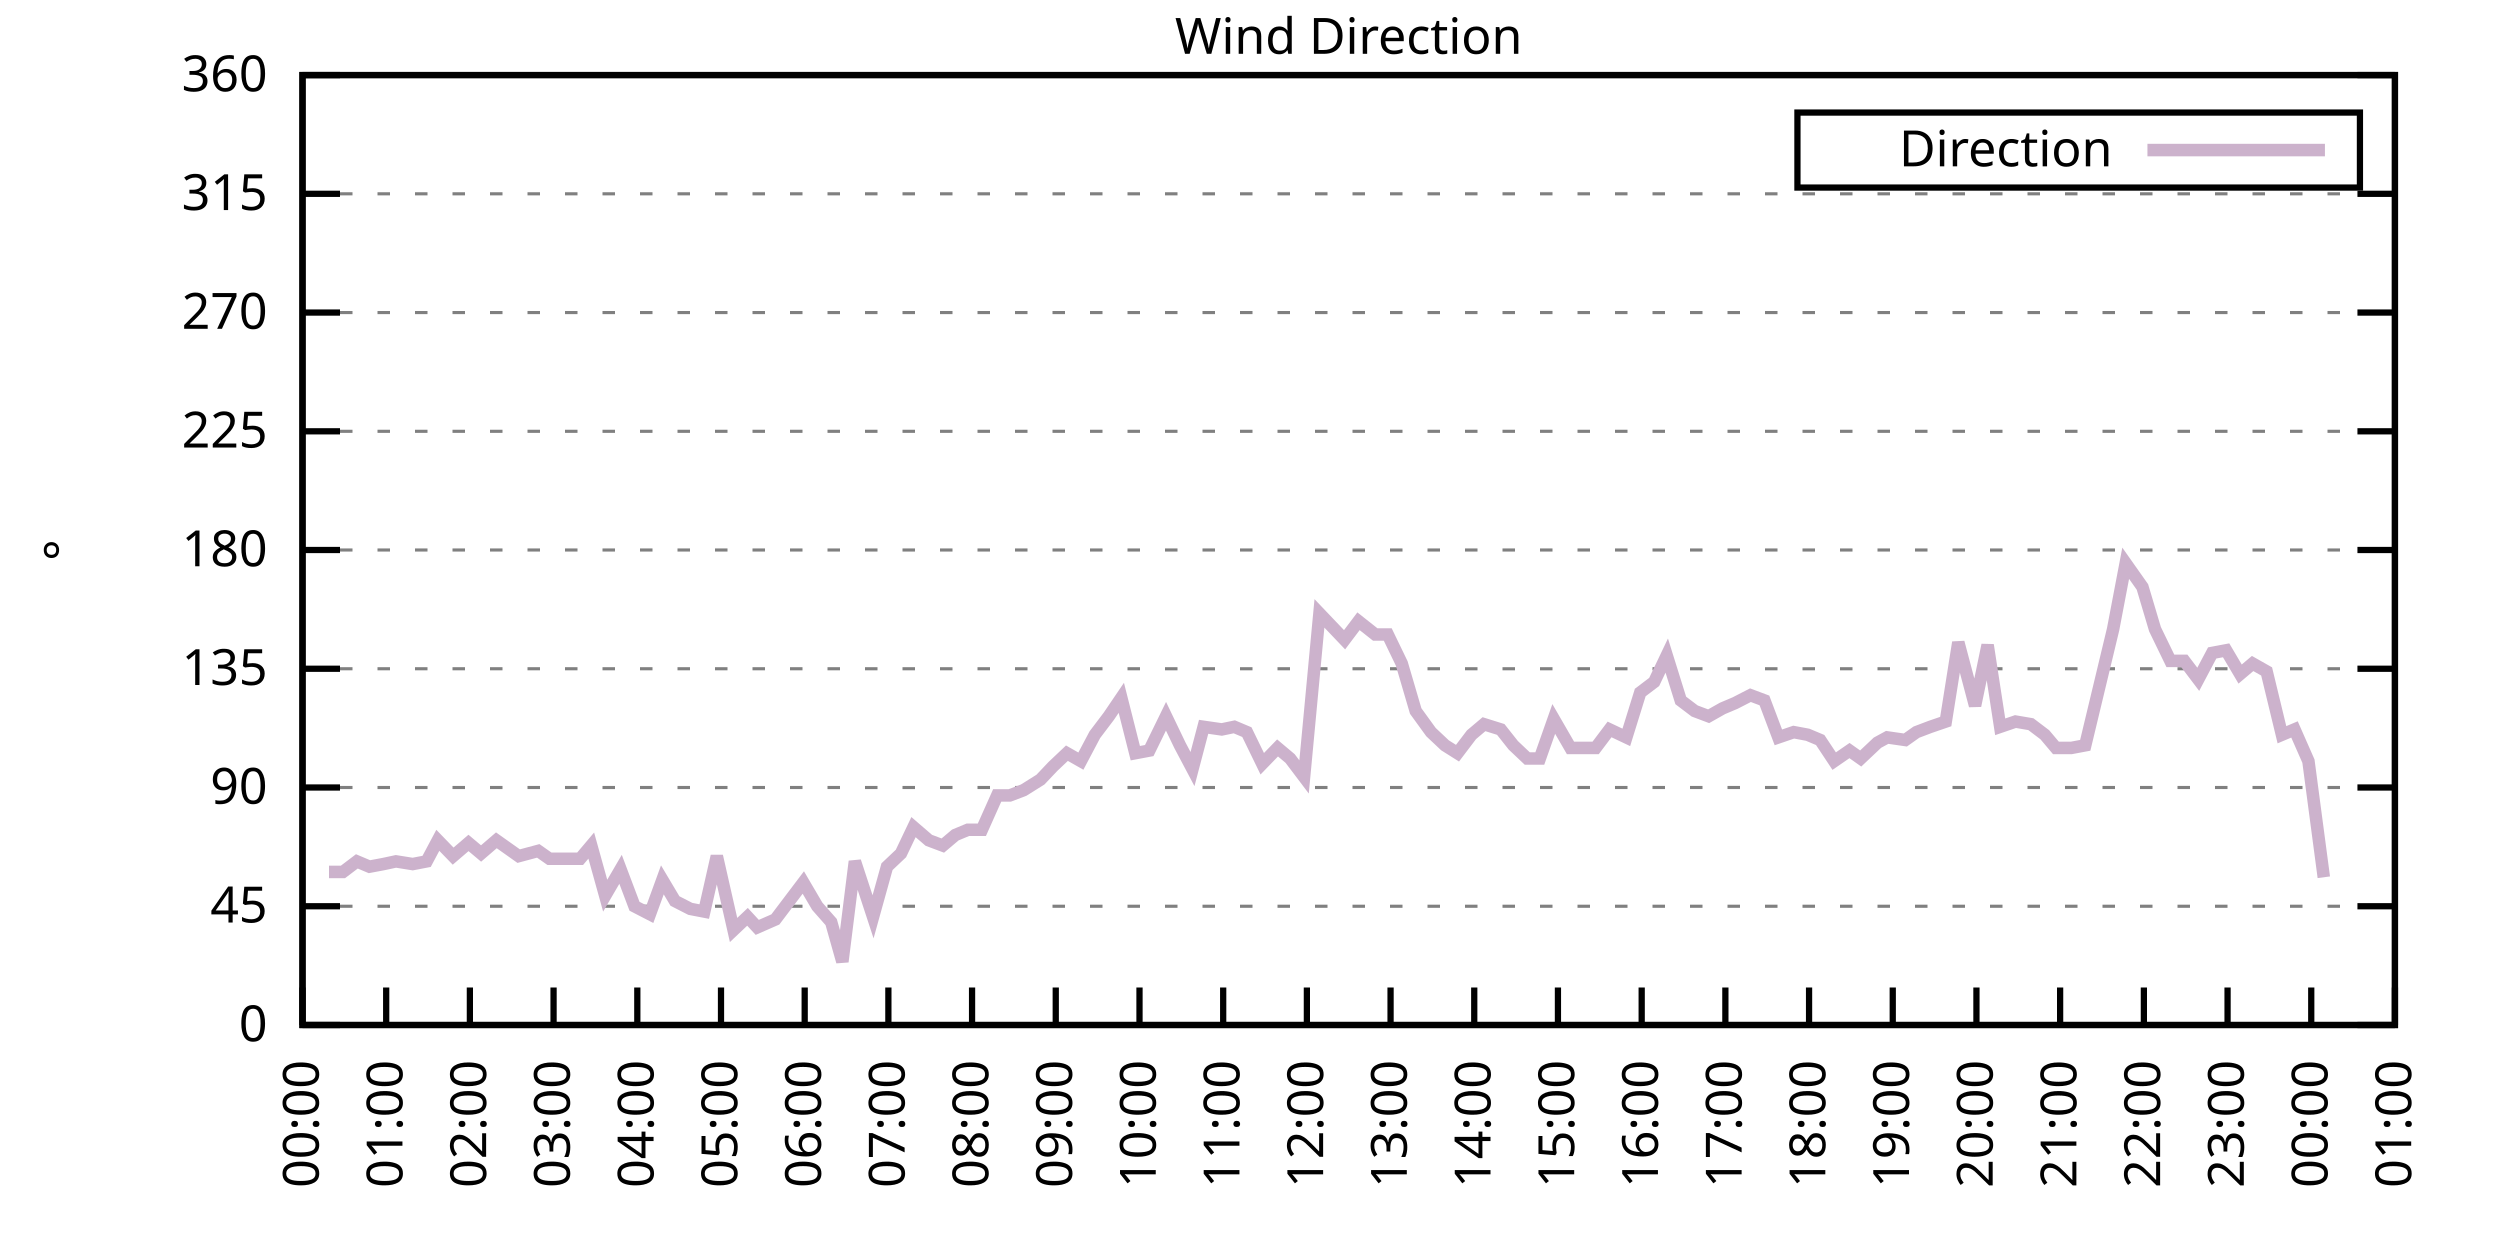
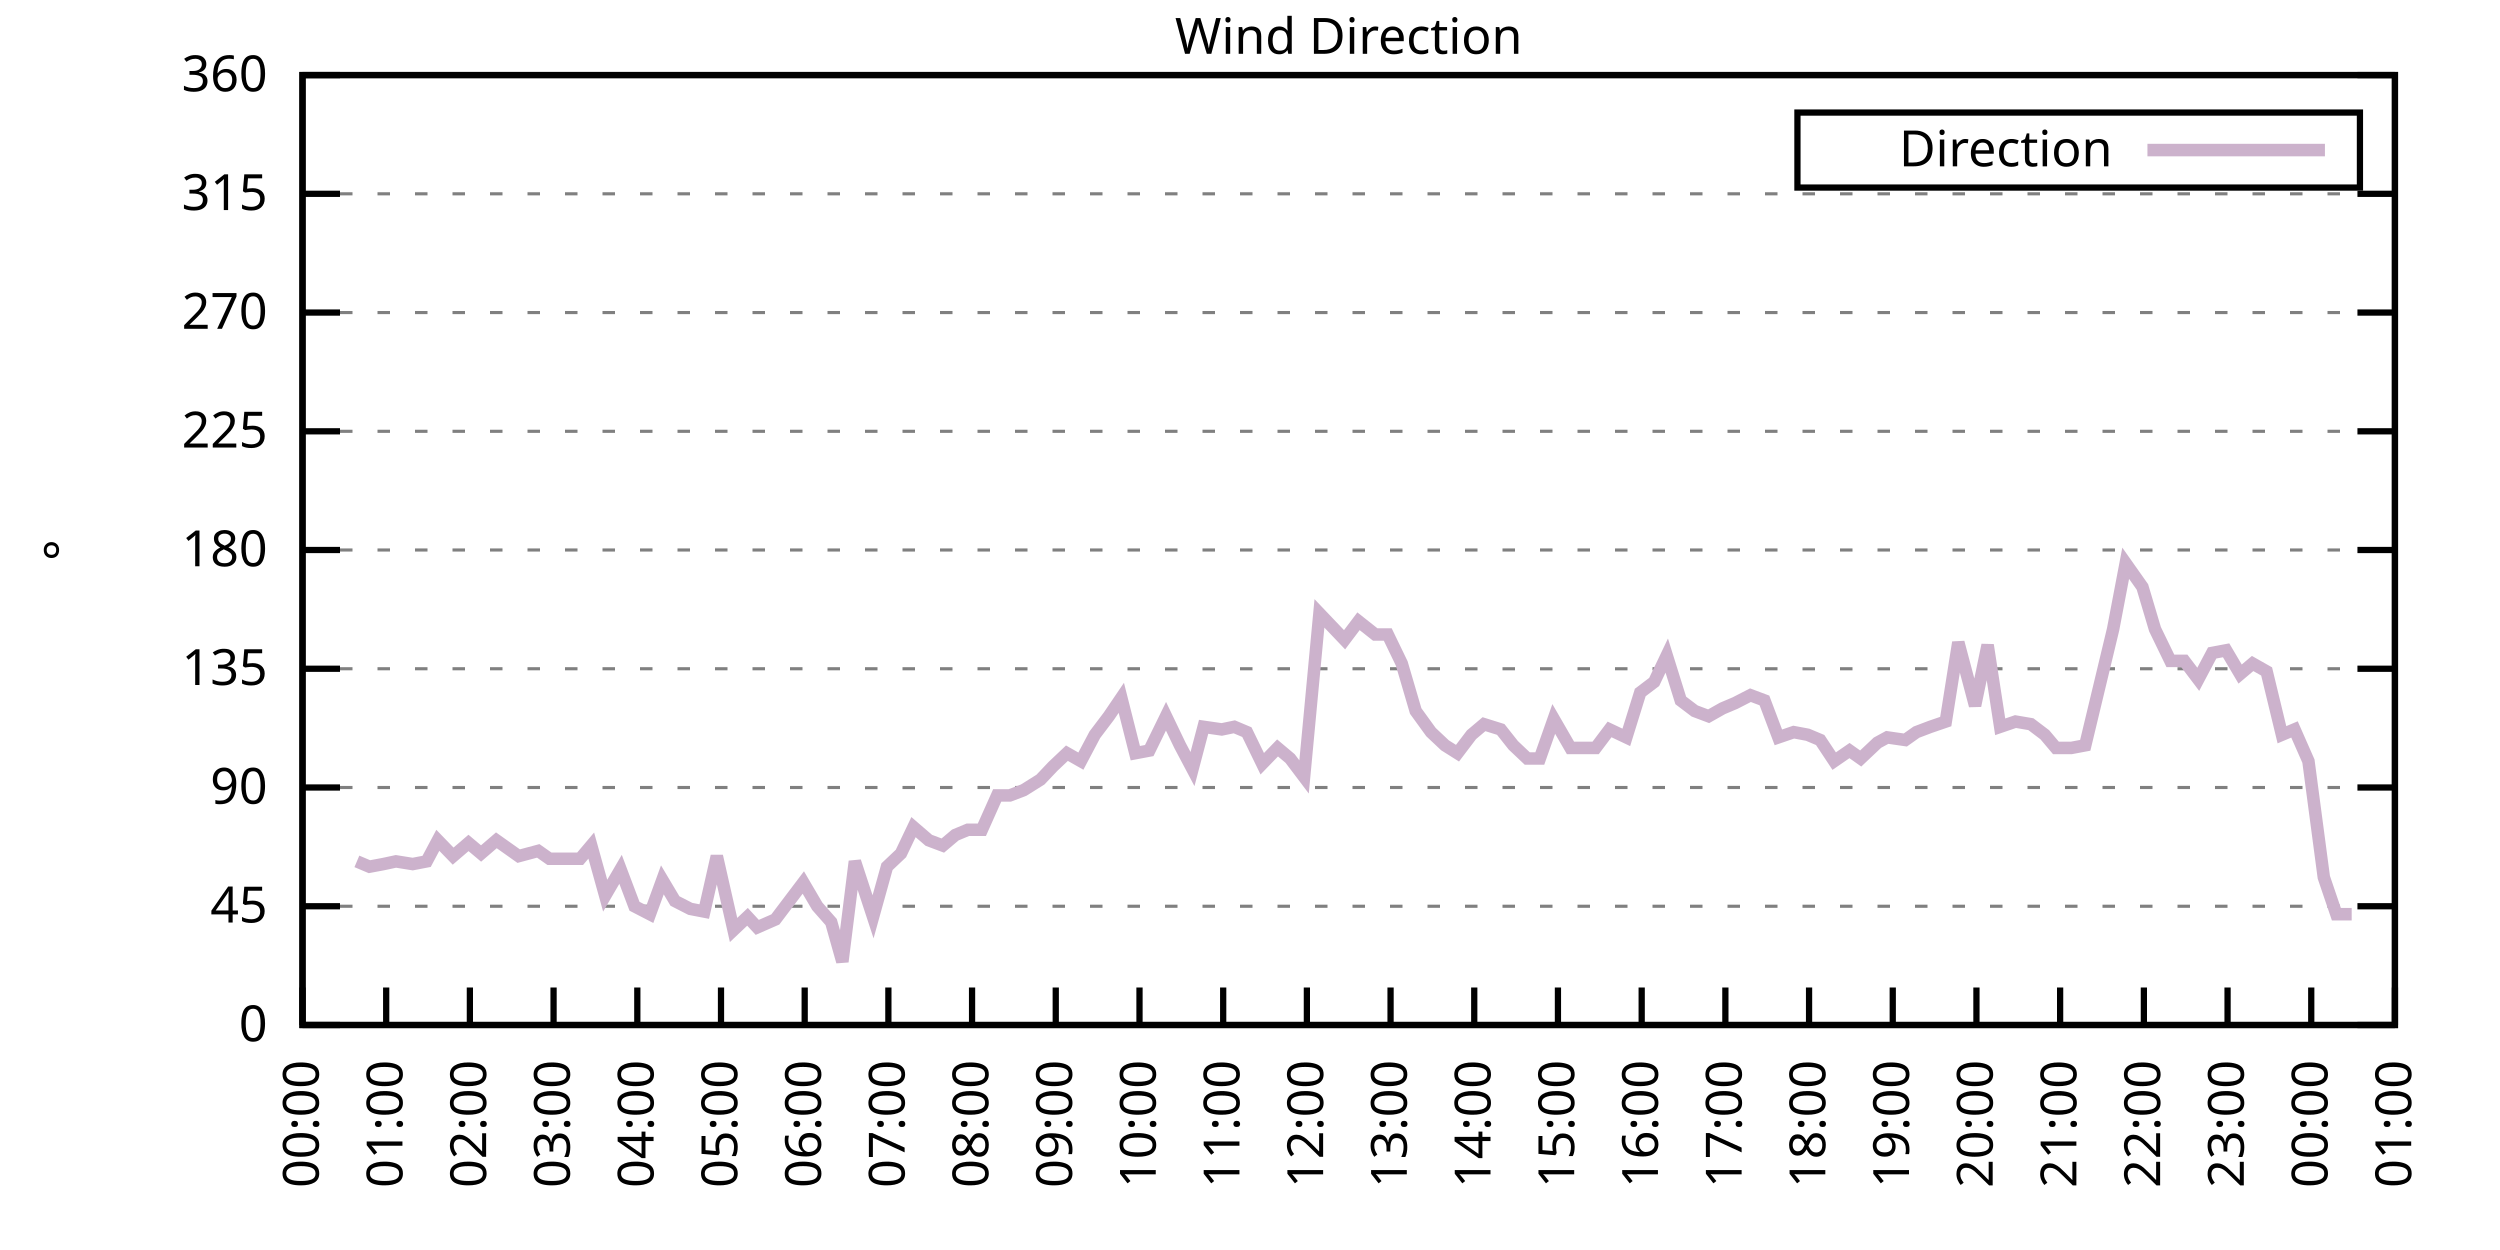
<svg xmlns="http://www.w3.org/2000/svg" xmlns:xlink="http://www.w3.org/1999/xlink" width="400" height="200" viewBox="0 0 400 200">
  <g id="gnuplot_canvas">
    <rect x="0" y="0" width="400" height="200" fill="none" />
    <defs>
      <circle id="gpDot" r="0.5" stroke-width="0.5" stroke="currentColor" />
      <path id="gpPt0" stroke-width="0.333" stroke="currentColor" d="M-1,0 h2 M0,-1 v2" />
      <path id="gpPt1" stroke-width="0.333" stroke="currentColor" d="M-1,-1 L1,1 M1,-1 L-1,1" />
      <path id="gpPt2" stroke-width="0.333" stroke="currentColor" d="M-1,0 L1,0 M0,-1 L0,1 M-1,-1 L1,1 M-1,1 L1,-1" />
      <rect id="gpPt3" stroke-width="0.333" stroke="currentColor" x="-1" y="-1" width="2" height="2" />
      <rect id="gpPt4" stroke-width="0.333" stroke="currentColor" fill="currentColor" x="-1" y="-1" width="2" height="2" />
      <circle id="gpPt5" stroke-width="0.333" stroke="currentColor" cx="0" cy="0" r="1" />
      <use xlink:href="#gpPt5" id="gpPt6" fill="currentColor" stroke="none" />
      <path id="gpPt7" stroke-width="0.333" stroke="currentColor" d="M0,-1.33 L-1.33,0.67 L1.33,0.67 z" />
      <use xlink:href="#gpPt7" id="gpPt8" fill="currentColor" stroke="none" />
      <use xlink:href="#gpPt7" id="gpPt9" stroke="currentColor" transform="rotate(180)" />
      <use xlink:href="#gpPt9" id="gpPt10" fill="currentColor" stroke="none" />
      <use xlink:href="#gpPt3" id="gpPt11" stroke="currentColor" transform="rotate(45)" />
      <use xlink:href="#gpPt11" id="gpPt12" fill="currentColor" stroke="none" />
      <path id="gpPt13" stroke-width="0.333" stroke="currentColor" d="M0,1.330 L1.265,0.411 L0.782,-1.067 L-0.782,-1.076 L-1.265,0.411 z" />
      <use xlink:href="#gpPt13" id="gpPt14" fill="currentColor" stroke="none" />
      <filter id="textbox" filterUnits="objectBoundingBox" x="0" y="0" height="1" width="1">
        <feFlood flood-color="white" flood-opacity="1" result="bgnd" />
        <feComposite in="SourceGraphic" in2="bgnd" operator="atop" />
      </filter>
      <filter id="greybox" filterUnits="objectBoundingBox" x="0" y="0" height="1" width="1">
        <feFlood flood-color="lightgrey" flood-opacity="1" result="grey" />
        <feComposite in="SourceGraphic" in2="grey" operator="atop" />
      </filter>
    </defs>
    <g fill="none" color="white" stroke="currentColor" stroke-width="1.00" stroke-linecap="butt" stroke-linejoin="miter">
</g>
    <g fill="none" color="black" stroke="currentColor" stroke-width="1.00" stroke-linecap="butt" stroke-linejoin="miter">
      <g stroke="none" shape-rendering="crispEdges">
        <polygon fill="rgb(255, 255, 255)" points="48.40,164.00 383.18,164.00 383.18,12.02 48.40,12.02 " />
      </g>
    </g>
    <g fill="none" color="black" stroke="currentColor" stroke-width="1.00" stroke-linecap="butt" stroke-linejoin="miter">
</g>
    <g fill="none" color="black" stroke="black" stroke-width="0.50" stroke-linecap="butt" stroke-linejoin="miter">
</g>
    <g fill="none" color="gray" stroke="currentColor" stroke-width="0.50" stroke-linecap="butt" stroke-linejoin="miter">
      <path stroke="gray" stroke-dasharray="2,4" class="gridline" d="M48.40,164.00 L383.19,164.00  " />
    </g>
    <g fill="none" color="gray" stroke="gray" stroke-width="1.00" stroke-linecap="butt" stroke-linejoin="miter">
</g>
    <g fill="none" color="black" stroke="currentColor" stroke-width="1.00" stroke-linecap="butt" stroke-linejoin="miter">
      <path stroke="black" d="M48.40,164.00 L54.40,164.00 M383.19,164.00 L377.19,164.00  " />
      <g transform="translate(42.80,166.60)" stroke="none" fill="black" font-family="Sans" font-size="8.00" text-anchor="end">
        <text>
          <tspan font-family="Sans"> 0</tspan>
        </text>
      </g>
    </g>
    <g fill="none" color="black" stroke="currentColor" stroke-width="1.00" stroke-linecap="butt" stroke-linejoin="miter">
</g>
    <g fill="none" color="black" stroke="black" stroke-width="0.50" stroke-linecap="butt" stroke-linejoin="miter">
</g>
    <g fill="none" color="gray" stroke="currentColor" stroke-width="0.50" stroke-linecap="butt" stroke-linejoin="miter">
      <path stroke="gray" stroke-dasharray="2,4" class="gridline" d="M48.40,145.00 L383.19,145.00  " />
    </g>
    <g fill="none" color="gray" stroke="gray" stroke-width="1.00" stroke-linecap="butt" stroke-linejoin="miter">
</g>
    <g fill="none" color="black" stroke="currentColor" stroke-width="1.00" stroke-linecap="butt" stroke-linejoin="miter">
      <path stroke="black" d="M48.40,145.00 L54.40,145.00 M383.19,145.00 L377.19,145.00  " />
      <g transform="translate(42.80,147.60)" stroke="none" fill="black" font-family="Sans" font-size="8.00" text-anchor="end">
        <text>
          <tspan font-family="Sans"> 45</tspan>
        </text>
      </g>
    </g>
    <g fill="none" color="black" stroke="currentColor" stroke-width="1.00" stroke-linecap="butt" stroke-linejoin="miter">
</g>
    <g fill="none" color="black" stroke="black" stroke-width="0.50" stroke-linecap="butt" stroke-linejoin="miter">
</g>
    <g fill="none" color="gray" stroke="currentColor" stroke-width="0.50" stroke-linecap="butt" stroke-linejoin="miter">
      <path stroke="gray" stroke-dasharray="2,4" class="gridline" d="M48.40,126.00 L383.19,126.00  " />
    </g>
    <g fill="none" color="gray" stroke="gray" stroke-width="1.00" stroke-linecap="butt" stroke-linejoin="miter">
</g>
    <g fill="none" color="black" stroke="currentColor" stroke-width="1.00" stroke-linecap="butt" stroke-linejoin="miter">
      <path stroke="black" d="M48.40,126.00 L54.40,126.00 M383.19,126.00 L377.19,126.00  " />
      <g transform="translate(42.80,128.60)" stroke="none" fill="black" font-family="Sans" font-size="8.00" text-anchor="end">
        <text>
          <tspan font-family="Sans"> 90</tspan>
        </text>
      </g>
    </g>
    <g fill="none" color="black" stroke="currentColor" stroke-width="1.00" stroke-linecap="butt" stroke-linejoin="miter">
</g>
    <g fill="none" color="black" stroke="black" stroke-width="0.50" stroke-linecap="butt" stroke-linejoin="miter">
</g>
    <g fill="none" color="gray" stroke="currentColor" stroke-width="0.50" stroke-linecap="butt" stroke-linejoin="miter">
      <path stroke="gray" stroke-dasharray="2,4" class="gridline" d="M48.40,107.00 L383.19,107.00  " />
    </g>
    <g fill="none" color="gray" stroke="gray" stroke-width="1.00" stroke-linecap="butt" stroke-linejoin="miter">
</g>
    <g fill="none" color="black" stroke="currentColor" stroke-width="1.00" stroke-linecap="butt" stroke-linejoin="miter">
      <path stroke="black" d="M48.40,107.00 L54.40,107.00 M383.19,107.00 L377.19,107.00  " />
      <g transform="translate(42.80,109.60)" stroke="none" fill="black" font-family="Sans" font-size="8.00" text-anchor="end">
        <text>
          <tspan font-family="Sans"> 135</tspan>
        </text>
      </g>
    </g>
    <g fill="none" color="black" stroke="currentColor" stroke-width="1.00" stroke-linecap="butt" stroke-linejoin="miter">
</g>
    <g fill="none" color="black" stroke="black" stroke-width="0.50" stroke-linecap="butt" stroke-linejoin="miter">
</g>
    <g fill="none" color="gray" stroke="currentColor" stroke-width="0.50" stroke-linecap="butt" stroke-linejoin="miter">
      <path stroke="gray" stroke-dasharray="2,4" class="gridline" d="M48.40,88.00 L383.19,88.00  " />
    </g>
    <g fill="none" color="gray" stroke="gray" stroke-width="1.00" stroke-linecap="butt" stroke-linejoin="miter">
</g>
    <g fill="none" color="black" stroke="currentColor" stroke-width="1.00" stroke-linecap="butt" stroke-linejoin="miter">
      <path stroke="black" d="M48.40,88.00 L54.40,88.00 M383.19,88.00 L377.19,88.00  " />
      <g transform="translate(42.80,90.60)" stroke="none" fill="black" font-family="Sans" font-size="8.00" text-anchor="end">
        <text>
          <tspan font-family="Sans"> 180</tspan>
        </text>
      </g>
    </g>
    <g fill="none" color="black" stroke="currentColor" stroke-width="1.00" stroke-linecap="butt" stroke-linejoin="miter">
</g>
    <g fill="none" color="black" stroke="black" stroke-width="0.50" stroke-linecap="butt" stroke-linejoin="miter">
</g>
    <g fill="none" color="gray" stroke="currentColor" stroke-width="0.50" stroke-linecap="butt" stroke-linejoin="miter">
      <path stroke="gray" stroke-dasharray="2,4" class="gridline" d="M48.40,69.01 L383.19,69.01  " />
    </g>
    <g fill="none" color="gray" stroke="gray" stroke-width="1.00" stroke-linecap="butt" stroke-linejoin="miter">
</g>
    <g fill="none" color="black" stroke="currentColor" stroke-width="1.00" stroke-linecap="butt" stroke-linejoin="miter">
      <path stroke="black" d="M48.40,69.01 L54.40,69.01 M383.19,69.01 L377.19,69.01  " />
      <g transform="translate(42.80,71.61)" stroke="none" fill="black" font-family="Sans" font-size="8.00" text-anchor="end">
        <text>
          <tspan font-family="Sans"> 225</tspan>
        </text>
      </g>
    </g>
    <g fill="none" color="black" stroke="currentColor" stroke-width="1.00" stroke-linecap="butt" stroke-linejoin="miter">
</g>
    <g fill="none" color="black" stroke="black" stroke-width="0.50" stroke-linecap="butt" stroke-linejoin="miter">
</g>
    <g fill="none" color="gray" stroke="currentColor" stroke-width="0.50" stroke-linecap="butt" stroke-linejoin="miter">
      <path stroke="gray" stroke-dasharray="2,4" class="gridline" d="M48.40,50.01 L383.19,50.01  " />
    </g>
    <g fill="none" color="gray" stroke="gray" stroke-width="1.00" stroke-linecap="butt" stroke-linejoin="miter">
</g>
    <g fill="none" color="black" stroke="currentColor" stroke-width="1.00" stroke-linecap="butt" stroke-linejoin="miter">
      <path stroke="black" d="M48.40,50.01 L54.40,50.01 M383.19,50.01 L377.19,50.01  " />
      <g transform="translate(42.80,52.61)" stroke="none" fill="black" font-family="Sans" font-size="8.00" text-anchor="end">
        <text>
          <tspan font-family="Sans"> 270</tspan>
        </text>
      </g>
    </g>
    <g fill="none" color="black" stroke="currentColor" stroke-width="1.00" stroke-linecap="butt" stroke-linejoin="miter">
</g>
    <g fill="none" color="black" stroke="black" stroke-width="0.50" stroke-linecap="butt" stroke-linejoin="miter">
</g>
    <g fill="none" color="gray" stroke="currentColor" stroke-width="0.50" stroke-linecap="butt" stroke-linejoin="miter">
      <path stroke="gray" stroke-dasharray="2,4" class="gridline" d="M48.40,31.01 L383.19,31.01  " />
    </g>
    <g fill="none" color="gray" stroke="gray" stroke-width="1.00" stroke-linecap="butt" stroke-linejoin="miter">
</g>
    <g fill="none" color="black" stroke="currentColor" stroke-width="1.00" stroke-linecap="butt" stroke-linejoin="miter">
      <path stroke="black" d="M48.40,31.01 L54.40,31.01 M383.19,31.01 L377.19,31.01  " />
      <g transform="translate(42.80,33.61)" stroke="none" fill="black" font-family="Sans" font-size="8.00" text-anchor="end">
        <text>
          <tspan font-family="Sans"> 315</tspan>
        </text>
      </g>
    </g>
    <g fill="none" color="black" stroke="currentColor" stroke-width="1.00" stroke-linecap="butt" stroke-linejoin="miter">
</g>
    <g fill="none" color="black" stroke="black" stroke-width="0.50" stroke-linecap="butt" stroke-linejoin="miter">
</g>
    <g fill="none" color="gray" stroke="currentColor" stroke-width="0.50" stroke-linecap="butt" stroke-linejoin="miter">
      <path stroke="gray" stroke-dasharray="2,4" class="gridline" d="M48.40,12.01 L383.19,12.01  " />
    </g>
    <g fill="none" color="gray" stroke="gray" stroke-width="1.00" stroke-linecap="butt" stroke-linejoin="miter">
</g>
    <g fill="none" color="black" stroke="currentColor" stroke-width="1.00" stroke-linecap="butt" stroke-linejoin="miter">
      <path stroke="black" d="M48.40,12.01 L54.40,12.01 M383.19,12.01 L377.19,12.01  " />
      <g transform="translate(42.80,14.61)" stroke="none" fill="black" font-family="Sans" font-size="8.00" text-anchor="end">
        <text>
          <tspan font-family="Sans"> 360</tspan>
        </text>
      </g>
    </g>
    <g fill="none" color="black" stroke="currentColor" stroke-width="1.00" stroke-linecap="butt" stroke-linejoin="miter">
      <path stroke="black" d="M48.40,164.00 L48.40,158.00  " />
      <g transform="translate(51.00,169.60) rotate(270.00)" stroke="none" fill="black" font-family="Sans" font-size="8.00" text-anchor="end">
        <text>
          <tspan font-family="Sans">00:00</tspan>
        </text>
      </g>
    </g>
    <g fill="none" color="black" stroke="currentColor" stroke-width="1.00" stroke-linecap="butt" stroke-linejoin="miter">
      <path stroke="black" d="M61.79,164.00 L61.79,158.00  " />
      <g transform="translate(64.39,169.60) rotate(270.00)" stroke="none" fill="black" font-family="Sans" font-size="8.00" text-anchor="end">
        <text>
          <tspan font-family="Sans">01:00</tspan>
        </text>
      </g>
    </g>
    <g fill="none" color="black" stroke="currentColor" stroke-width="1.00" stroke-linecap="butt" stroke-linejoin="miter">
      <path stroke="black" d="M75.18,164.00 L75.18,158.00  " />
      <g transform="translate(77.78,169.60) rotate(270.00)" stroke="none" fill="black" font-family="Sans" font-size="8.00" text-anchor="end">
        <text>
          <tspan font-family="Sans">02:00</tspan>
        </text>
      </g>
    </g>
    <g fill="none" color="black" stroke="currentColor" stroke-width="1.00" stroke-linecap="butt" stroke-linejoin="miter">
      <path stroke="black" d="M88.57,164.00 L88.57,158.00  " />
      <g transform="translate(91.17,169.60) rotate(270.00)" stroke="none" fill="black" font-family="Sans" font-size="8.00" text-anchor="end">
        <text>
          <tspan font-family="Sans">03:00</tspan>
        </text>
      </g>
    </g>
    <g fill="none" color="black" stroke="currentColor" stroke-width="1.00" stroke-linecap="butt" stroke-linejoin="miter">
      <path stroke="black" d="M101.97,164.00 L101.97,158.00  " />
      <g transform="translate(104.57,169.60) rotate(270.00)" stroke="none" fill="black" font-family="Sans" font-size="8.00" text-anchor="end">
        <text>
          <tspan font-family="Sans">04:00</tspan>
        </text>
      </g>
    </g>
    <g fill="none" color="black" stroke="currentColor" stroke-width="1.00" stroke-linecap="butt" stroke-linejoin="miter">
      <path stroke="black" d="M115.36,164.00 L115.36,158.00  " />
      <g transform="translate(117.96,169.60) rotate(270.00)" stroke="none" fill="black" font-family="Sans" font-size="8.00" text-anchor="end">
        <text>
          <tspan font-family="Sans">05:00</tspan>
        </text>
      </g>
    </g>
    <g fill="none" color="black" stroke="currentColor" stroke-width="1.00" stroke-linecap="butt" stroke-linejoin="miter">
      <path stroke="black" d="M128.75,164.00 L128.75,158.00  " />
      <g transform="translate(131.35,169.60) rotate(270.00)" stroke="none" fill="black" font-family="Sans" font-size="8.00" text-anchor="end">
        <text>
          <tspan font-family="Sans">06:00</tspan>
        </text>
      </g>
    </g>
    <g fill="none" color="black" stroke="currentColor" stroke-width="1.00" stroke-linecap="butt" stroke-linejoin="miter">
      <path stroke="black" d="M142.14,164.00 L142.14,158.00  " />
      <g transform="translate(144.74,169.60) rotate(270.00)" stroke="none" fill="black" font-family="Sans" font-size="8.00" text-anchor="end">
        <text>
          <tspan font-family="Sans">07:00</tspan>
        </text>
      </g>
    </g>
    <g fill="none" color="black" stroke="currentColor" stroke-width="1.00" stroke-linecap="butt" stroke-linejoin="miter">
      <path stroke="black" d="M155.53,164.00 L155.53,158.00  " />
      <g transform="translate(158.13,169.60) rotate(270.00)" stroke="none" fill="black" font-family="Sans" font-size="8.00" text-anchor="end">
        <text>
          <tspan font-family="Sans">08:00</tspan>
        </text>
      </g>
    </g>
    <g fill="none" color="black" stroke="currentColor" stroke-width="1.00" stroke-linecap="butt" stroke-linejoin="miter">
      <path stroke="black" d="M168.92,164.00 L168.92,158.00  " />
      <g transform="translate(171.52,169.60) rotate(270.00)" stroke="none" fill="black" font-family="Sans" font-size="8.00" text-anchor="end">
        <text>
          <tspan font-family="Sans">09:00</tspan>
        </text>
      </g>
    </g>
    <g fill="none" color="black" stroke="currentColor" stroke-width="1.00" stroke-linecap="butt" stroke-linejoin="miter">
      <path stroke="black" d="M182.32,164.00 L182.32,158.00  " />
      <g transform="translate(184.92,169.60) rotate(270.00)" stroke="none" fill="black" font-family="Sans" font-size="8.00" text-anchor="end">
        <text>
          <tspan font-family="Sans">10:00</tspan>
        </text>
      </g>
    </g>
    <g fill="none" color="black" stroke="currentColor" stroke-width="1.00" stroke-linecap="butt" stroke-linejoin="miter">
      <path stroke="black" d="M195.71,164.00 L195.71,158.00  " />
      <g transform="translate(198.31,169.60) rotate(270.00)" stroke="none" fill="black" font-family="Sans" font-size="8.00" text-anchor="end">
        <text>
          <tspan font-family="Sans">11:00</tspan>
        </text>
      </g>
    </g>
    <g fill="none" color="black" stroke="currentColor" stroke-width="1.00" stroke-linecap="butt" stroke-linejoin="miter">
      <path stroke="black" d="M209.10,164.00 L209.10,158.00  " />
      <g transform="translate(211.70,169.60) rotate(270.00)" stroke="none" fill="black" font-family="Sans" font-size="8.00" text-anchor="end">
        <text>
          <tspan font-family="Sans">12:00</tspan>
        </text>
      </g>
    </g>
    <g fill="none" color="black" stroke="currentColor" stroke-width="1.00" stroke-linecap="butt" stroke-linejoin="miter">
      <path stroke="black" d="M222.49,164.00 L222.49,158.00  " />
      <g transform="translate(225.09,169.60) rotate(270.00)" stroke="none" fill="black" font-family="Sans" font-size="8.00" text-anchor="end">
        <text>
          <tspan font-family="Sans">13:00</tspan>
        </text>
      </g>
    </g>
    <g fill="none" color="black" stroke="currentColor" stroke-width="1.00" stroke-linecap="butt" stroke-linejoin="miter">
      <path stroke="black" d="M235.88,164.00 L235.88,158.00  " />
      <g transform="translate(238.48,169.60) rotate(270.00)" stroke="none" fill="black" font-family="Sans" font-size="8.00" text-anchor="end">
        <text>
          <tspan font-family="Sans">14:00</tspan>
        </text>
      </g>
    </g>
    <g fill="none" color="black" stroke="currentColor" stroke-width="1.00" stroke-linecap="butt" stroke-linejoin="miter">
      <path stroke="black" d="M249.27,164.00 L249.27,158.00  " />
      <g transform="translate(251.87,169.60) rotate(270.00)" stroke="none" fill="black" font-family="Sans" font-size="8.00" text-anchor="end">
        <text>
          <tspan font-family="Sans">15:00</tspan>
        </text>
      </g>
    </g>
    <g fill="none" color="black" stroke="currentColor" stroke-width="1.00" stroke-linecap="butt" stroke-linejoin="miter">
      <path stroke="black" d="M262.67,164.00 L262.67,158.00  " />
      <g transform="translate(265.27,169.60) rotate(270.00)" stroke="none" fill="black" font-family="Sans" font-size="8.00" text-anchor="end">
        <text>
          <tspan font-family="Sans">16:00</tspan>
        </text>
      </g>
    </g>
    <g fill="none" color="black" stroke="currentColor" stroke-width="1.00" stroke-linecap="butt" stroke-linejoin="miter">
      <path stroke="black" d="M276.06,164.00 L276.06,158.00  " />
      <g transform="translate(278.66,169.60) rotate(270.00)" stroke="none" fill="black" font-family="Sans" font-size="8.00" text-anchor="end">
        <text>
          <tspan font-family="Sans">17:00</tspan>
        </text>
      </g>
    </g>
    <g fill="none" color="black" stroke="currentColor" stroke-width="1.00" stroke-linecap="butt" stroke-linejoin="miter">
      <path stroke="black" d="M289.45,164.00 L289.45,158.00  " />
      <g transform="translate(292.05,169.60) rotate(270.00)" stroke="none" fill="black" font-family="Sans" font-size="8.00" text-anchor="end">
        <text>
          <tspan font-family="Sans">18:00</tspan>
        </text>
      </g>
    </g>
    <g fill="none" color="black" stroke="currentColor" stroke-width="1.00" stroke-linecap="butt" stroke-linejoin="miter">
      <path stroke="black" d="M302.84,164.00 L302.84,158.00  " />
      <g transform="translate(305.44,169.60) rotate(270.00)" stroke="none" fill="black" font-family="Sans" font-size="8.00" text-anchor="end">
        <text>
          <tspan font-family="Sans">19:00</tspan>
        </text>
      </g>
    </g>
    <g fill="none" color="black" stroke="currentColor" stroke-width="1.00" stroke-linecap="butt" stroke-linejoin="miter">
      <path stroke="black" d="M316.23,164.00 L316.23,158.00  " />
      <g transform="translate(318.83,169.60) rotate(270.00)" stroke="none" fill="black" font-family="Sans" font-size="8.00" text-anchor="end">
        <text>
          <tspan font-family="Sans">20:00</tspan>
        </text>
      </g>
    </g>
    <g fill="none" color="black" stroke="currentColor" stroke-width="1.00" stroke-linecap="butt" stroke-linejoin="miter">
      <path stroke="black" d="M329.62,164.00 L329.62,158.00  " />
      <g transform="translate(332.22,169.60) rotate(270.00)" stroke="none" fill="black" font-family="Sans" font-size="8.00" text-anchor="end">
        <text>
          <tspan font-family="Sans">21:00</tspan>
        </text>
      </g>
    </g>
    <g fill="none" color="black" stroke="currentColor" stroke-width="1.00" stroke-linecap="butt" stroke-linejoin="miter">
      <path stroke="black" d="M343.02,164.00 L343.02,158.00  " />
      <g transform="translate(345.62,169.60) rotate(270.00)" stroke="none" fill="black" font-family="Sans" font-size="8.00" text-anchor="end">
        <text>
          <tspan font-family="Sans">22:00</tspan>
        </text>
      </g>
    </g>
    <g fill="none" color="black" stroke="currentColor" stroke-width="1.00" stroke-linecap="butt" stroke-linejoin="miter">
      <path stroke="black" d="M356.41,164.00 L356.41,158.00  " />
      <g transform="translate(359.01,169.60) rotate(270.00)" stroke="none" fill="black" font-family="Sans" font-size="8.00" text-anchor="end">
        <text>
          <tspan font-family="Sans">23:00</tspan>
        </text>
      </g>
    </g>
    <g fill="none" color="black" stroke="currentColor" stroke-width="1.00" stroke-linecap="butt" stroke-linejoin="miter">
      <path stroke="black" d="M369.80,164.00 L369.80,158.00  " />
      <g transform="translate(372.40,169.60) rotate(270.00)" stroke="none" fill="black" font-family="Sans" font-size="8.00" text-anchor="end">
        <text>
          <tspan font-family="Sans">00:00</tspan>
        </text>
      </g>
    </g>
    <g fill="none" color="black" stroke="currentColor" stroke-width="1.00" stroke-linecap="butt" stroke-linejoin="miter">
      <path stroke="black" d="M383.19,164.00 L383.19,158.00  " />
      <g transform="translate(385.79,169.60) rotate(270.00)" stroke="none" fill="black" font-family="Sans" font-size="8.00" text-anchor="end">
        <text>
          <tspan font-family="Sans">01:00</tspan>
        </text>
      </g>
    </g>
    <g fill="none" color="black" stroke="currentColor" stroke-width="1.00" stroke-linecap="butt" stroke-linejoin="miter">
</g>
    <g fill="none" color="black" stroke="currentColor" stroke-width="1.00" stroke-linecap="butt" stroke-linejoin="miter">
      <path stroke="black" d="M48.40,12.01 L48.40,164.00 L383.19,164.00 L383.19,12.01 L48.40,12.01 Z  " />
    </g>
    <g fill="none" color="black" stroke="currentColor" stroke-width="1.00" stroke-linecap="butt" stroke-linejoin="miter">
</g>
    <g fill="none" color="black" stroke="currentColor" stroke-width="1.00" stroke-linecap="butt" stroke-linejoin="miter">
      <path stroke="black" d="M287.59,30.01 L287.59,18.01 L377.59,18.01 L377.59,30.01 L287.59,30.01 Z  " />
    </g>
    <g id="Wind_direction_plot_1">
      <g fill="none" color="white" stroke="black" stroke-width="2.00" stroke-linecap="butt" stroke-linejoin="miter">
</g>
      <g fill="none" color="black" stroke="currentColor" stroke-width="2.00" stroke-linecap="butt" stroke-linejoin="miter">
        <g transform="translate(337.99,26.61)" stroke="none" fill="black" font-family="Sans" font-size="8.00" text-anchor="end">
          <text>
            <tspan font-family="Sans">Direction</tspan>
          </text>
        </g>
      </g>
      <g fill="none" color="black" stroke="currentColor" stroke-width="2.00" stroke-linecap="butt" stroke-linejoin="miter">
-         <path stroke="rgb(204, 178, 204)" d="M343.59,24.01 L371.99,24.01 M52.64,139.51 L54.87,139.51 L57.10,137.82 L59.11,138.67 L61.35,138.25 L63.35,137.82   L66.03,138.25 L68.26,137.82 L70.05,134.45 L72.50,136.98 L74.96,134.87 L76.97,136.56 L79.42,134.45 L82.99,136.98   L86.12,136.14 L87.91,137.40 L90.36,137.40 L92.82,137.40 L94.60,135.29 L96.83,143.31 L99.29,139.09 L101.52,145.00   L103.98,146.27 L105.98,140.78 L107.99,144.16 L110.45,145.42 L112.68,145.85 L114.69,136.98 L117.37,148.80 L119.60,146.69   L121.16,148.38 L124.06,147.11 L126.29,144.16 L128.53,141.20 L130.76,145.00 L132.99,147.53 L134.78,153.87 L136.78,137.82   L139.69,146.69 L141.92,138.67 L144.15,136.56 L146.16,132.34 L148.61,134.45 L150.85,135.29 L152.85,133.60 L154.86,132.76   L157.10,132.76 L159.55,127.27 L161.56,127.27 L163.79,126.42 L166.47,124.74 L168.48,122.62 L170.71,120.51 L172.94,121.78   L175.17,117.56 L177.41,114.60 L179.41,111.65 L181.65,120.51 L183.88,120.09 L186.56,114.60 L188.79,119.25 L190.80,123.05   L192.58,116.29 L195.48,116.71 L197.49,116.29 L199.50,117.14 L201.96,122.20 L204.41,119.67 L206.42,121.36 L208.65,124.31   L211.11,98.14 L215.13,102.36 L217.36,99.40 L220.04,101.52 L222.04,101.52 L224.28,106.16 L226.51,113.76 L228.96,117.14   L231.20,119.25 L233.20,120.51 L235.44,117.56 L237.44,115.87 L240.12,116.71 L242.13,119.25 L244.36,121.36 L246.37,121.36   L248.60,115.03 L251.28,119.67 L253.29,119.67 L255.30,119.67 L257.53,116.71 L260.21,117.98 L262.44,110.80 L264.67,109.11   L266.68,104.89 L268.92,112.07 L271.15,113.76 L273.38,114.60 L275.61,113.34 L277.62,112.49 L280.07,111.23 L282.31,112.07   L284.54,117.98 L286.99,117.14 L289.23,117.56 L291.23,118.40 L293.47,121.78 L295.92,120.09 L297.71,121.36 L300.39,118.83   L301.95,117.98 L304.85,118.40 L306.63,117.14 L308.87,116.29 L311.32,115.45 L313.33,102.78 L316.01,112.91 L318.02,103.20   L320.03,116.29 L322.48,115.45 L324.94,115.87 L327.17,117.56 L328.95,119.67 L331.41,119.67 L333.64,119.25 L335.87,109.96   L338.10,100.67 L340.11,90.12 L342.79,93.92 L344.80,100.67 L347.26,105.74 L349.49,105.74 L351.72,108.69 L353.95,104.47   L356.18,104.05 L358.42,107.85 L360.42,106.16 L362.66,107.43 L365.11,117.56 L367.12,116.71 L369.35,121.78 L371.81,140.36    " />
+         <path stroke="rgb(204, 178, 204)" d="M343.59,24.01 L371.99,24.01 M57.10,137.82 L59.11,138.67 L61.35,138.25 L63.35,137.82 L66.03,138.25 L68.26,137.82   L70.05,134.45 L72.50,136.98 L74.96,134.87 L76.97,136.56 L79.42,134.45 L82.99,136.98 L86.12,136.14 L87.91,137.40   L90.36,137.40 L92.82,137.40 L94.60,135.29 L96.83,143.31 L99.29,139.09 L101.52,145.00 L103.98,146.27 L105.98,140.78   L107.99,144.16 L110.45,145.42 L112.68,145.85 L114.69,136.98 L117.37,148.80 L119.60,146.69 L121.16,148.38 L124.06,147.11   L126.29,144.16 L128.53,141.20 L130.76,145.00 L132.99,147.53 L134.78,153.87 L136.78,137.82 L139.69,146.69 L141.92,138.67   L144.15,136.56 L146.16,132.34 L148.61,134.45 L150.85,135.29 L152.85,133.60 L154.86,132.76 L157.10,132.76 L159.55,127.27   L161.56,127.27 L163.79,126.42 L166.47,124.74 L168.48,122.62 L170.71,120.51 L172.94,121.78 L175.17,117.56 L177.41,114.60   L179.41,111.65 L181.65,120.51 L183.88,120.09 L186.56,114.60 L188.79,119.25 L190.80,123.05 L192.58,116.29 L195.48,116.71   L197.49,116.29 L199.50,117.14 L201.96,122.20 L204.41,119.67 L206.42,121.36 L208.65,124.31 L211.11,98.14 L215.13,102.36   L217.36,99.40 L220.04,101.52 L222.04,101.52 L224.28,106.16 L226.51,113.76 L228.96,117.14 L231.20,119.25 L233.20,120.51   L235.44,117.56 L237.44,115.87 L240.12,116.71 L242.13,119.25 L244.36,121.36 L246.37,121.36 L248.60,115.03 L251.28,119.67   L253.29,119.67 L255.30,119.67 L257.53,116.71 L260.21,117.98 L262.44,110.80 L264.67,109.11 L266.68,104.89 L268.92,112.07   L271.15,113.76 L273.38,114.60 L275.61,113.34 L277.62,112.49 L280.07,111.23 L282.31,112.07 L284.54,117.98 L286.99,117.14   L289.23,117.56 L291.23,118.40 L293.47,121.78 L295.92,120.09 L297.71,121.36 L300.39,118.83 L301.95,117.98 L304.85,118.40   L306.63,117.14 L308.87,116.29 L311.32,115.45 L313.33,102.78 L316.01,112.91 L318.02,103.20 L320.03,116.29 L322.48,115.45   L324.94,115.87 L327.17,117.56 L328.95,119.67 L331.41,119.67 L333.64,119.25 L335.87,109.96 L338.10,100.67 L340.11,90.12   L342.79,93.92 L344.80,100.67 L347.26,105.74 L349.49,105.74 L351.72,108.69 L353.95,104.47 L356.18,104.05 L358.42,107.85   L360.42,106.16 L362.66,107.43 L365.11,117.56 L367.12,116.71 L369.35,121.78 L371.81,140.36 L373.82,146.27 L376.27,146.27    " />
      </g>
    </g>
    <g fill="none" color="black" stroke="currentColor" stroke-width="2.00" stroke-linecap="butt" stroke-linejoin="miter">
</g>
    <g fill="none" color="black" stroke="black" stroke-width="1.00" stroke-linecap="butt" stroke-linejoin="miter">
</g>
    <g fill="none" color="black" stroke="currentColor" stroke-width="1.00" stroke-linecap="butt" stroke-linejoin="miter">
      <path stroke="black" d="M48.40,12.01 L48.40,164.00 L383.19,164.00 L383.19,12.01 L48.40,12.01 Z  " />
      <g transform="translate(12.80,88.01) rotate(270.00)" stroke="none" fill="black" font-family="Sans" font-size="8.00" text-anchor="middle">
        <text>
          <tspan font-family="Sans">°</tspan>
        </text>
      </g>
    </g>
    <g fill="none" color="black" stroke="currentColor" stroke-width="1.00" stroke-linecap="butt" stroke-linejoin="miter">
</g>
    <g fill="none" color="black" stroke="currentColor" stroke-width="1.00" stroke-linecap="butt" stroke-linejoin="miter">
      <g transform="translate(215.79,8.61)" stroke="none" fill="black" font-family="Sans" font-size="8.00" text-anchor="middle">
        <text>
          <tspan font-family="Sans">Wind Direction</tspan>
        </text>
      </g>
    </g>
    <g fill="none" color="black" stroke="currentColor" stroke-width="1.00" stroke-linecap="butt" stroke-linejoin="miter">
</g>
  </g>
</svg>
